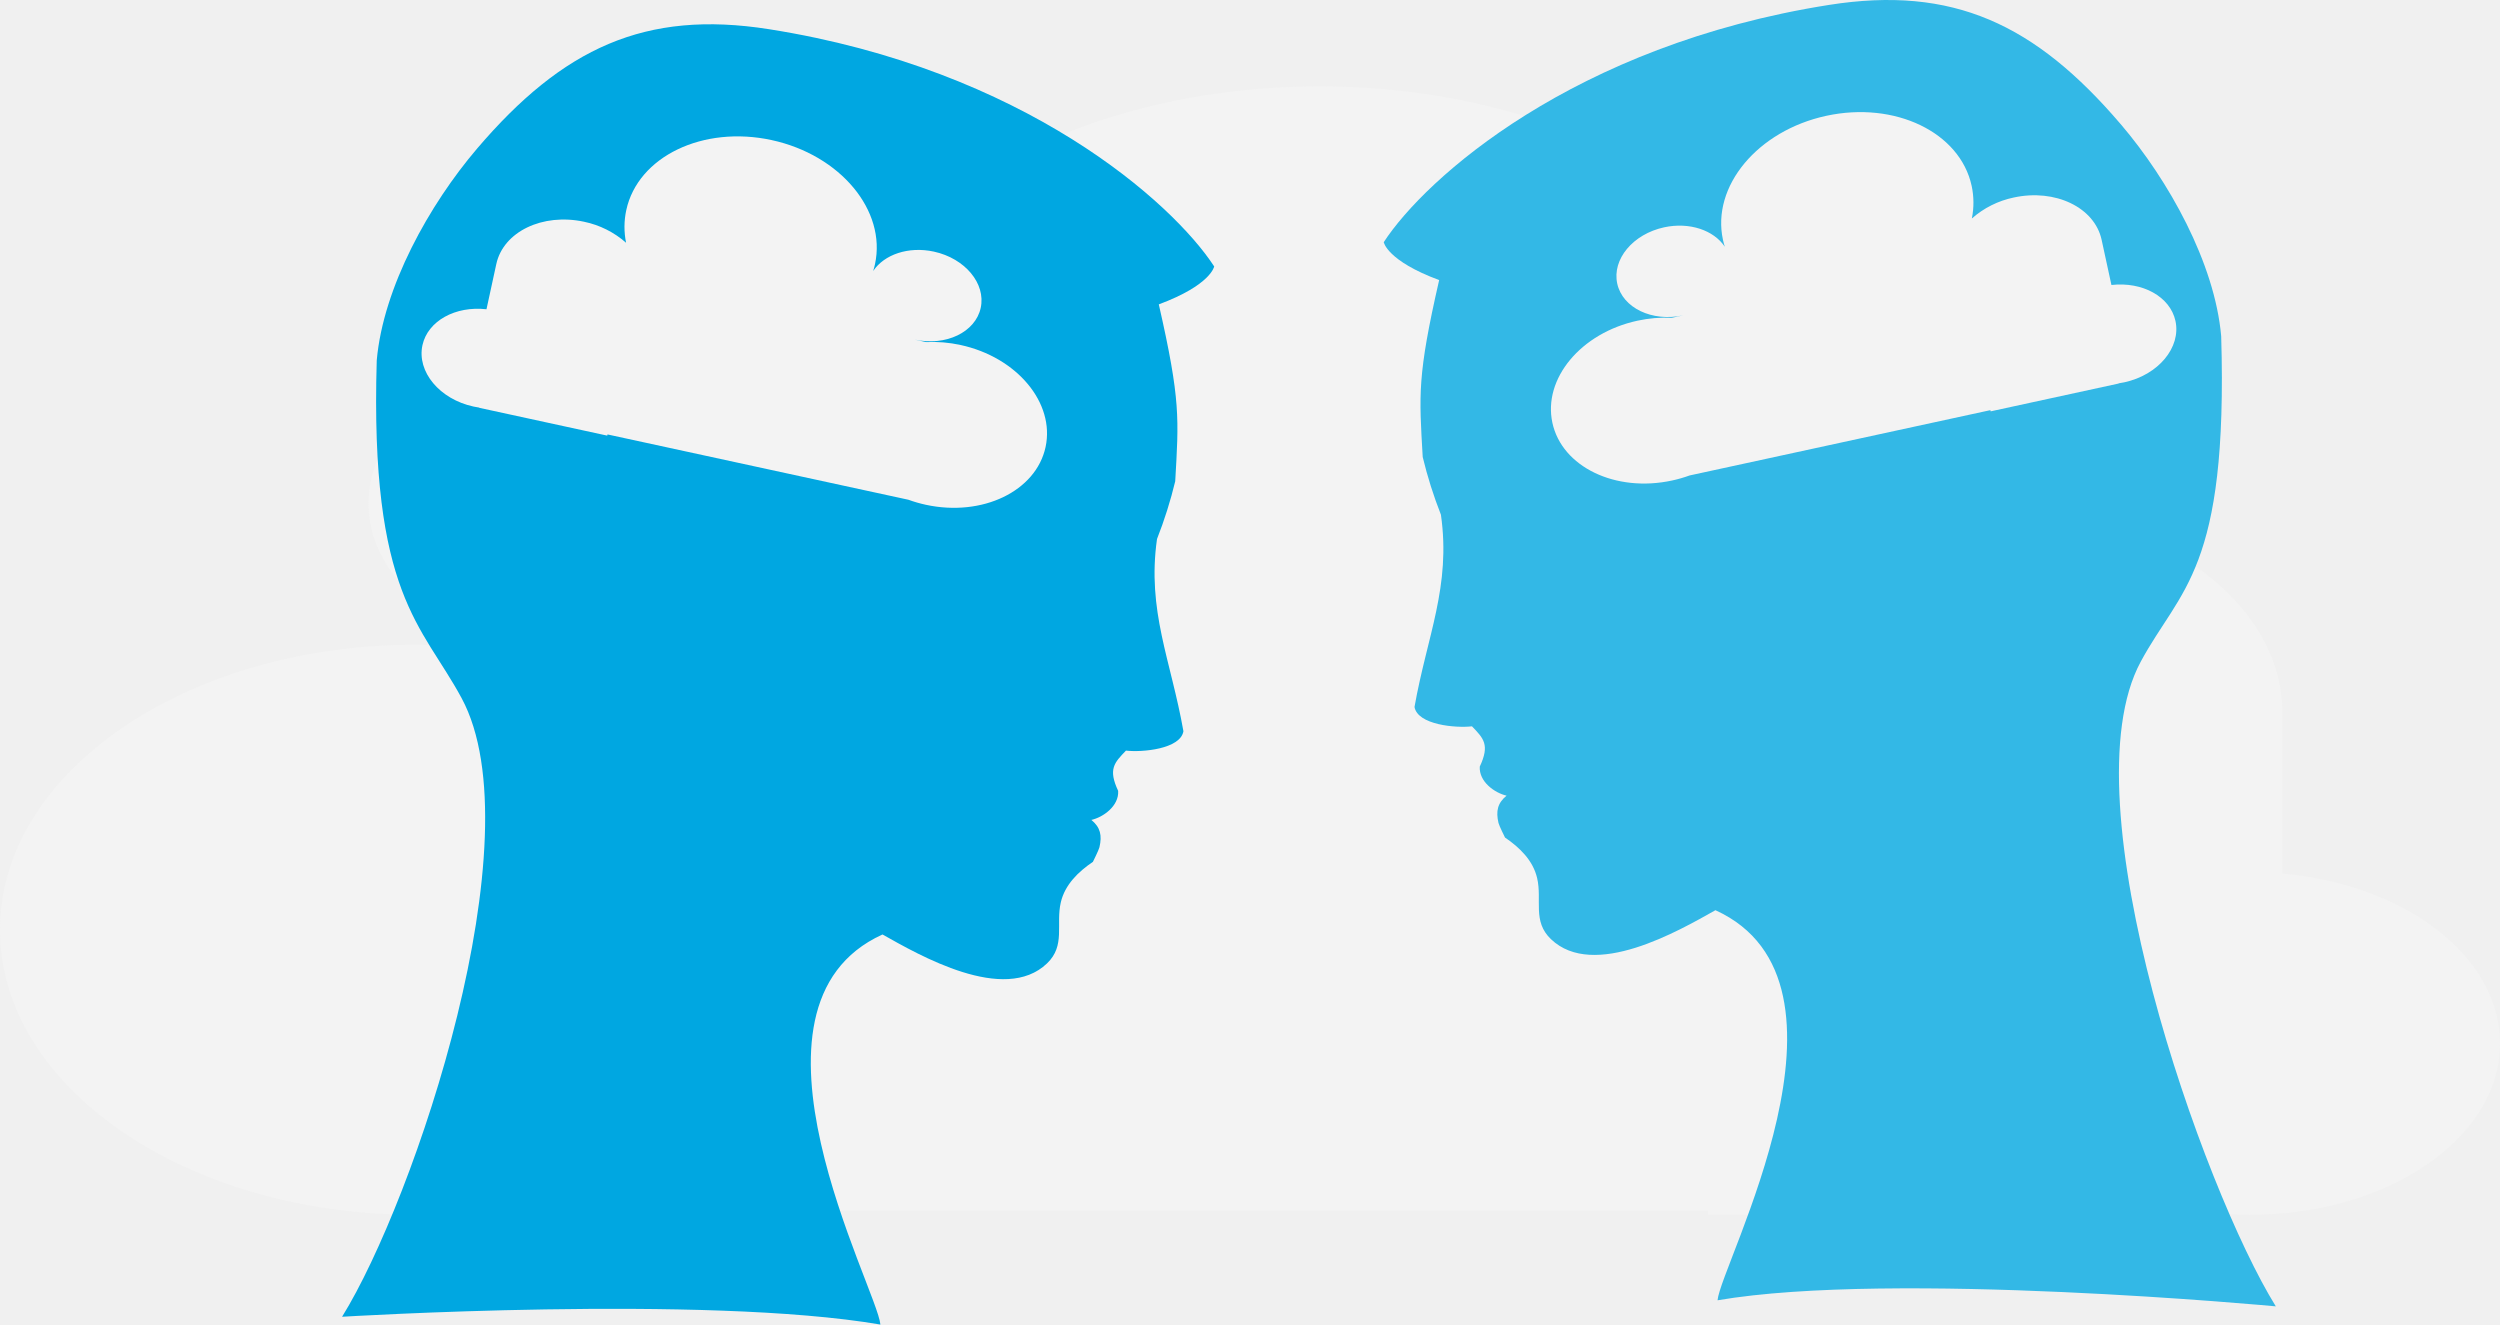
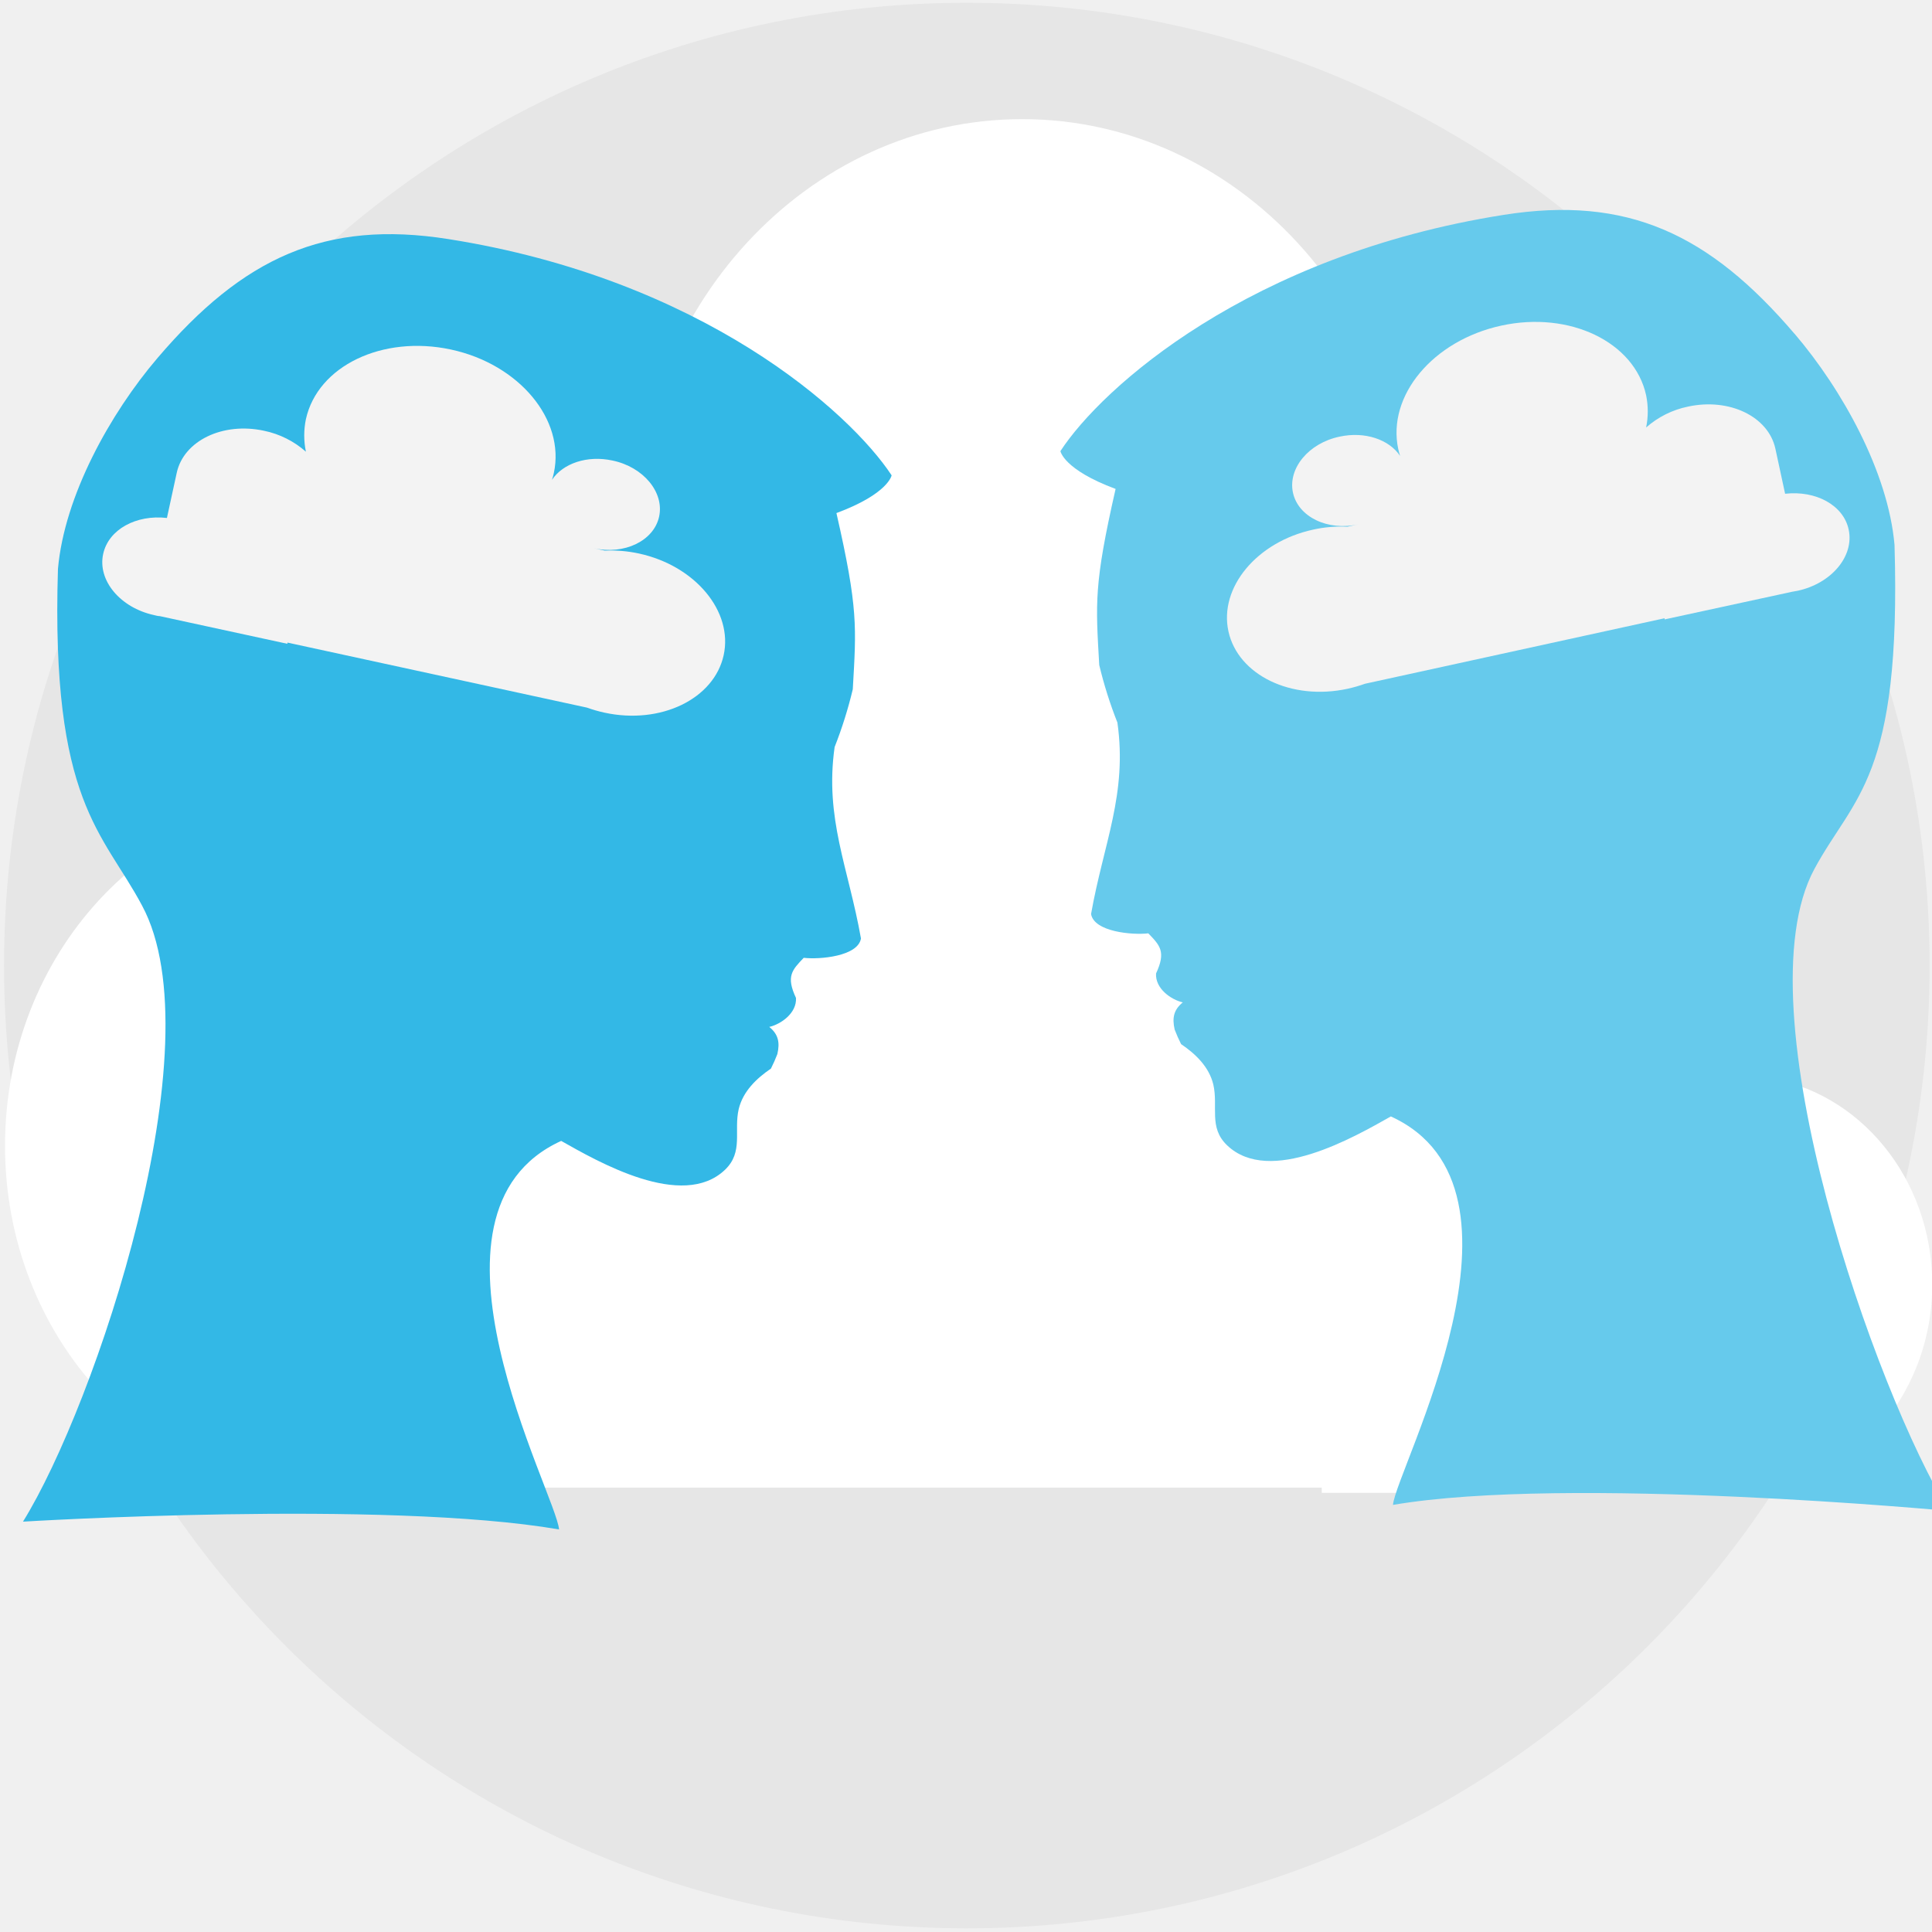
- <svg xmlns="http://www.w3.org/2000/svg" viewBox="0 0 2245.71 1189.82">
+ <svg xmlns="http://www.w3.org/2000/svg" viewBox="0 0 300 300">
  <defs>
-     <style>.a{fill:#f3f3f3;}.b{fill:#00a7e1;}.c{fill:#33b8e6;}</style>
+     <style>.a{fill:none;}.b{fill:#e6e6e6;}.c{fill:#fff;}.d{fill:#33b8e6;}.e{fill:#f3f3f3;}.f{fill:#66caec;}</style>
  </defs>
-   <path class="a" d="M2050.19,784.74V639.9c0-103.68-122.53-187.73-273.68-187.73-60.65,0-116.61,13.52-162,36.4,15.55-31.4,24-65.06,24-100.08,0-171.7-202.91-310.9-453.26-310.9S732,216.79,732,388.49a209.37,209.37,0,0,0,1.18,22.34c-25.76-57.72-104.05-99.72-196.64-99.72C423,311.11,331,374.25,331,452.16s92.06,141,205.63,141H495.25a529.72,529.72,0,0,0-122-14C167.13,579.18,0,693.82,0,835.22s167.14,256,373.27,256a548.92,548.92,0,0,0,64.65-3.83H1534.26v3.83h466.63v-.66c6.74.41,13.53.66,20.42.66,123.92,0,224.4-68.91,224.4-153.94C2245.68,859.06,2160.46,794.48,2050.19,784.74Z" />
-   <path class="b" d="M428.5,133.55c77-90.28,151-124.87,262.19-107.34,229.35,36.16,362.75,155.85,400,213.14,0,0-2.85,16.64-49.76,34.06,19.72,86.44,17.94,102.75,14.75,158.92a392.47,392.47,0,0,1-16.36,51.84c-9.16,64.43,12.49,108.94,23.73,172.69-2.75,16-37,19.11-51.62,17.4-10.5,10.93-16.17,16.57-7,36.18.8,13.66-13.51,23.67-24.08,26.09,8.17,6.66,9.7,14,7.27,24.52-.57,2.49-5.87,13.11-5.87,13.11-13.1,8.91-25.12,20.47-28.84,36.39-4.66,20,4.45,38.73-12.4,54.87-38.4,36.77-114.85-7.47-147.78-26-142.35,64.86-4.7,318.11-1.88,350.41-157.36-27-483.57-7-483.57-7C372.69,1077.41,482,752.08,414.67,627.14c-35.56-66-82.52-92.41-76.25-303.38,5.79-65.87,47.37-140.15,90.08-190.21" />
-   <path class="a" d="M437,277.8l8.82-40.6c6.31-29.06,41.62-46.06,78.87-38a82.37,82.37,0,0,1,37.7,18.87,71.41,71.41,0,0,1,.18-29.33c10.44-48.13,68.92-76.3,130.61-62.9S796.39,189.12,786,237.25q-.69,3.17-1.65,6.2c9.86-14.8,31.7-22.39,54.52-17.43,28,6.07,46.83,28.69,42.09,50.54s-31.27,34.6-59.25,28.52l10.18,2.21a118.64,118.64,0,0,1,30.91,2.6c50.81,11,85,52.11,76.41,91.74s-56.77,62.83-107.57,51.8a121.67,121.67,0,0,1-15.69-4.53L545.72,390.25l-.24,1.07-115-25,0-.19c-1.68-.24-3.37-.54-5.07-.91-30.54-6.62-51.11-31.32-45.93-55.15C384.3,288.17,409.23,274.63,437,277.8Z" />
-   <path class="c" d="M1905.16,111.74C1828.17,21.47,1754.1-13.13,1643,4.41c-229.35,36.16-362.74,155.84-400,213.13,0,0,2.86,16.65,49.77,34.06C1273,338,1274.79,354.36,1278,410.53a391.85,391.85,0,0,0,16.36,51.83c9.16,64.44-12.48,108.95-23.73,172.69,2.75,16.05,37,19.12,51.62,17.4,10.5,10.93,16.18,16.58,7,36.19-.8,13.66,13.51,23.67,24.08,26.09-8.17,6.66-9.69,14-7.27,24.51.58,2.5,5.87,13.11,5.87,13.11,13.11,8.92,25.13,20.48,28.84,36.39,4.66,20-4.45,38.73,12.41,54.88,38.4,36.77,114.84-7.47,147.77-26,142.35,64.86,4.71,318.11,1.89,350.41,157.35-27,501.49,5.45,501.49,5.45-65.41-105.39-188.75-454.07-121.4-579,35.56-66,78.61-81.53,72.33-292.5-5.79-65.87-47.37-140.16-90.07-190.22" />
-   <path class="a" d="M1896.66,256l-8.81-40.59c-6.31-29.07-41.62-46.07-78.87-38a82.17,82.17,0,0,0-37.7,18.86,71.58,71.58,0,0,0-.18-29.33c-10.45-48.13-68.93-76.29-130.62-62.9s-103.22,63.27-92.77,111.4c.46,2.1,1,4.17,1.65,6.19-9.86-14.8-31.71-22.38-54.53-17.43-28,6.08-46.83,28.7-42.09,50.54s31.27,34.6,59.26,28.53l-10.19,2.21a117.81,117.81,0,0,0-30.91,2.6c-50.8,11-85,52.1-76.41,91.74s56.77,62.83,107.57,51.8a121.82,121.82,0,0,0,15.7-4.53l270.18-58.66.23,1.08,115-25,0-.18c1.69-.25,3.38-.54,5.08-.91,30.53-6.63,51.1-31.32,45.93-55.15C1949.36,266.37,1924.43,252.83,1896.66,256Z" />
+   <rect class="a" x="-0.15" y="-0.33" width="300" height="301" />
+   <circle class="b" cx="150.13" cy="149.93" r="149.5" />
+   <path class="c" d="M274,167.3V136.81C274,115,257.66,97.3,237.52,97.3A34.54,34.54,0,0,0,215.93,105a70.07,70.07,0,0,0,3.2-21.06c0-36.14-27-65.44-60.4-65.44s-60.4,29.3-60.4,65.44c0,1.58.06,3.15.16,4.7-3.43-12.15-13.86-21-26.2-21-15.14,0-27.4,13.29-27.4,29.69S57.15,127,72.29,127H66.78a46.14,46.14,0,0,0-16.25-3C23.05,124,.78,148.16.78,177.92s22.28,53.89,49.75,53.89a46.28,46.28,0,0,0,8.61-.81h146.1v.81h62.18v-.14a27.22,27.22,0,0,0,2.72.14c16.51,0,29.9-14.5,29.9-32.4C300,182.94,288.68,169.35,274,167.3Z" />
+   <path class="d" d="M24.46,55.59c13.25-15.54,26-21.49,45.13-18.47C109.07,43.34,132,64,138.45,73.81c0,0-.49,2.86-8.57,5.86,3.4,14.88,3.09,17.69,2.54,27.36A66.55,66.55,0,0,1,129.6,116c-1.57,11.09,2.15,18.76,4.09,29.73-.47,2.76-6.37,3.29-8.89,3-1.8,1.89-2.78,2.86-1.2,6.23.14,2.35-2.33,4.08-4.15,4.5,1.41,1.14,1.67,2.41,1.26,4.21a23.87,23.87,0,0,1-1,2.26c-2.26,1.54-4.33,3.53-5,6.27-.8,3.44.77,6.66-2.13,9.44-6.62,6.33-19.77-1.28-25.44-4.48-24.51,11.17-.81,54.76-.33,60.33-27.09-4.65-83.24-1.21-83.24-1.21,11.26-18.14,30.08-74.15,18.49-95.66C16,129.21,7.87,124.66,9,88.34,10,77,17.1,64.21,24.46,55.59" />
+   <path class="e" d="M25.92,80.43l1.52-7c1.08-5,7.16-7.93,13.57-6.54a14.14,14.14,0,0,1,6.49,3.25,12.45,12.45,0,0,1,0-5.05C49.33,56.81,59.4,52,70,54.27S87.79,65.16,86,73.45a9.77,9.77,0,0,1-.29,1.06c1.7-2.55,5.46-3.85,9.39-3,4.82,1,8.06,4.94,7.25,8.7s-5.39,6-10.2,4.91l1.75.38a20.7,20.7,0,0,1,5.32.45c8.75,1.9,14.64,9,13.15,15.79s-9.77,10.82-18.51,8.92a21.22,21.22,0,0,1-2.71-.78L44.63,99.78l0,.19L24.8,95.67v0c-.29,0-.59-.09-.88-.16-5.25-1.14-8.8-5.39-7.9-9.49C16.85,82.21,21.14,79.88,25.92,80.43Z" />
+   <path class="f" d="M278.66,51.84c-13.26-15.54-26-21.5-45.14-18.48C194,39.59,171.08,60.19,164.66,70.05c0,0,.49,2.87,8.57,5.87-3.39,14.88-3.09,17.69-2.54,27.35a66.24,66.24,0,0,0,2.82,8.93c1.57,11.09-2.15,18.75-4.09,29.73.47,2.76,6.37,3.29,8.89,3,1.81,1.88,2.78,2.85,1.2,6.23-.14,2.35,2.33,4.07,4.15,4.49-1.41,1.15-1.67,2.41-1.26,4.22a23.87,23.87,0,0,0,1,2.26c2.26,1.53,4.33,3.52,5,6.26.8,3.45-.77,6.67,2.14,9.45,6.61,6.33,19.77-1.29,25.43-4.48,24.51,11.17.81,54.76.33,60.32,27.09-4.64,86.33.94,86.33.94-11.26-18.14-32.49-78.17-20.9-99.67,6.12-11.36,13.53-14,12.45-50.35-1-11.34-8.15-24.13-15.5-32.75" />
+   <path class="e" d="M277.19,76.67l-1.51-7c-1.09-5-7.17-7.93-13.58-6.53a14.08,14.08,0,0,0-6.49,3.24,12.45,12.45,0,0,0,0-5c-1.8-8.28-11.87-13.13-22.49-10.82s-17.77,10.89-16,19.17c.08.37.18.72.29,1.07-1.7-2.55-5.46-3.85-9.39-3-4.82,1-8.06,4.94-7.25,8.7s5.39,6,10.2,4.91l-1.75.38a19.85,19.85,0,0,0-5.32.45c-8.75,1.9-14.63,9-13.15,15.79s9.77,10.82,18.51,8.92a23,23,0,0,0,2.71-.78L258.48,96l0,.18,19.79-4.29v0l.88-.16c5.26-1.14,8.8-5.39,7.91-9.5C286.26,78.46,282,76.13,277.19,76.67Z" />
</svg>
